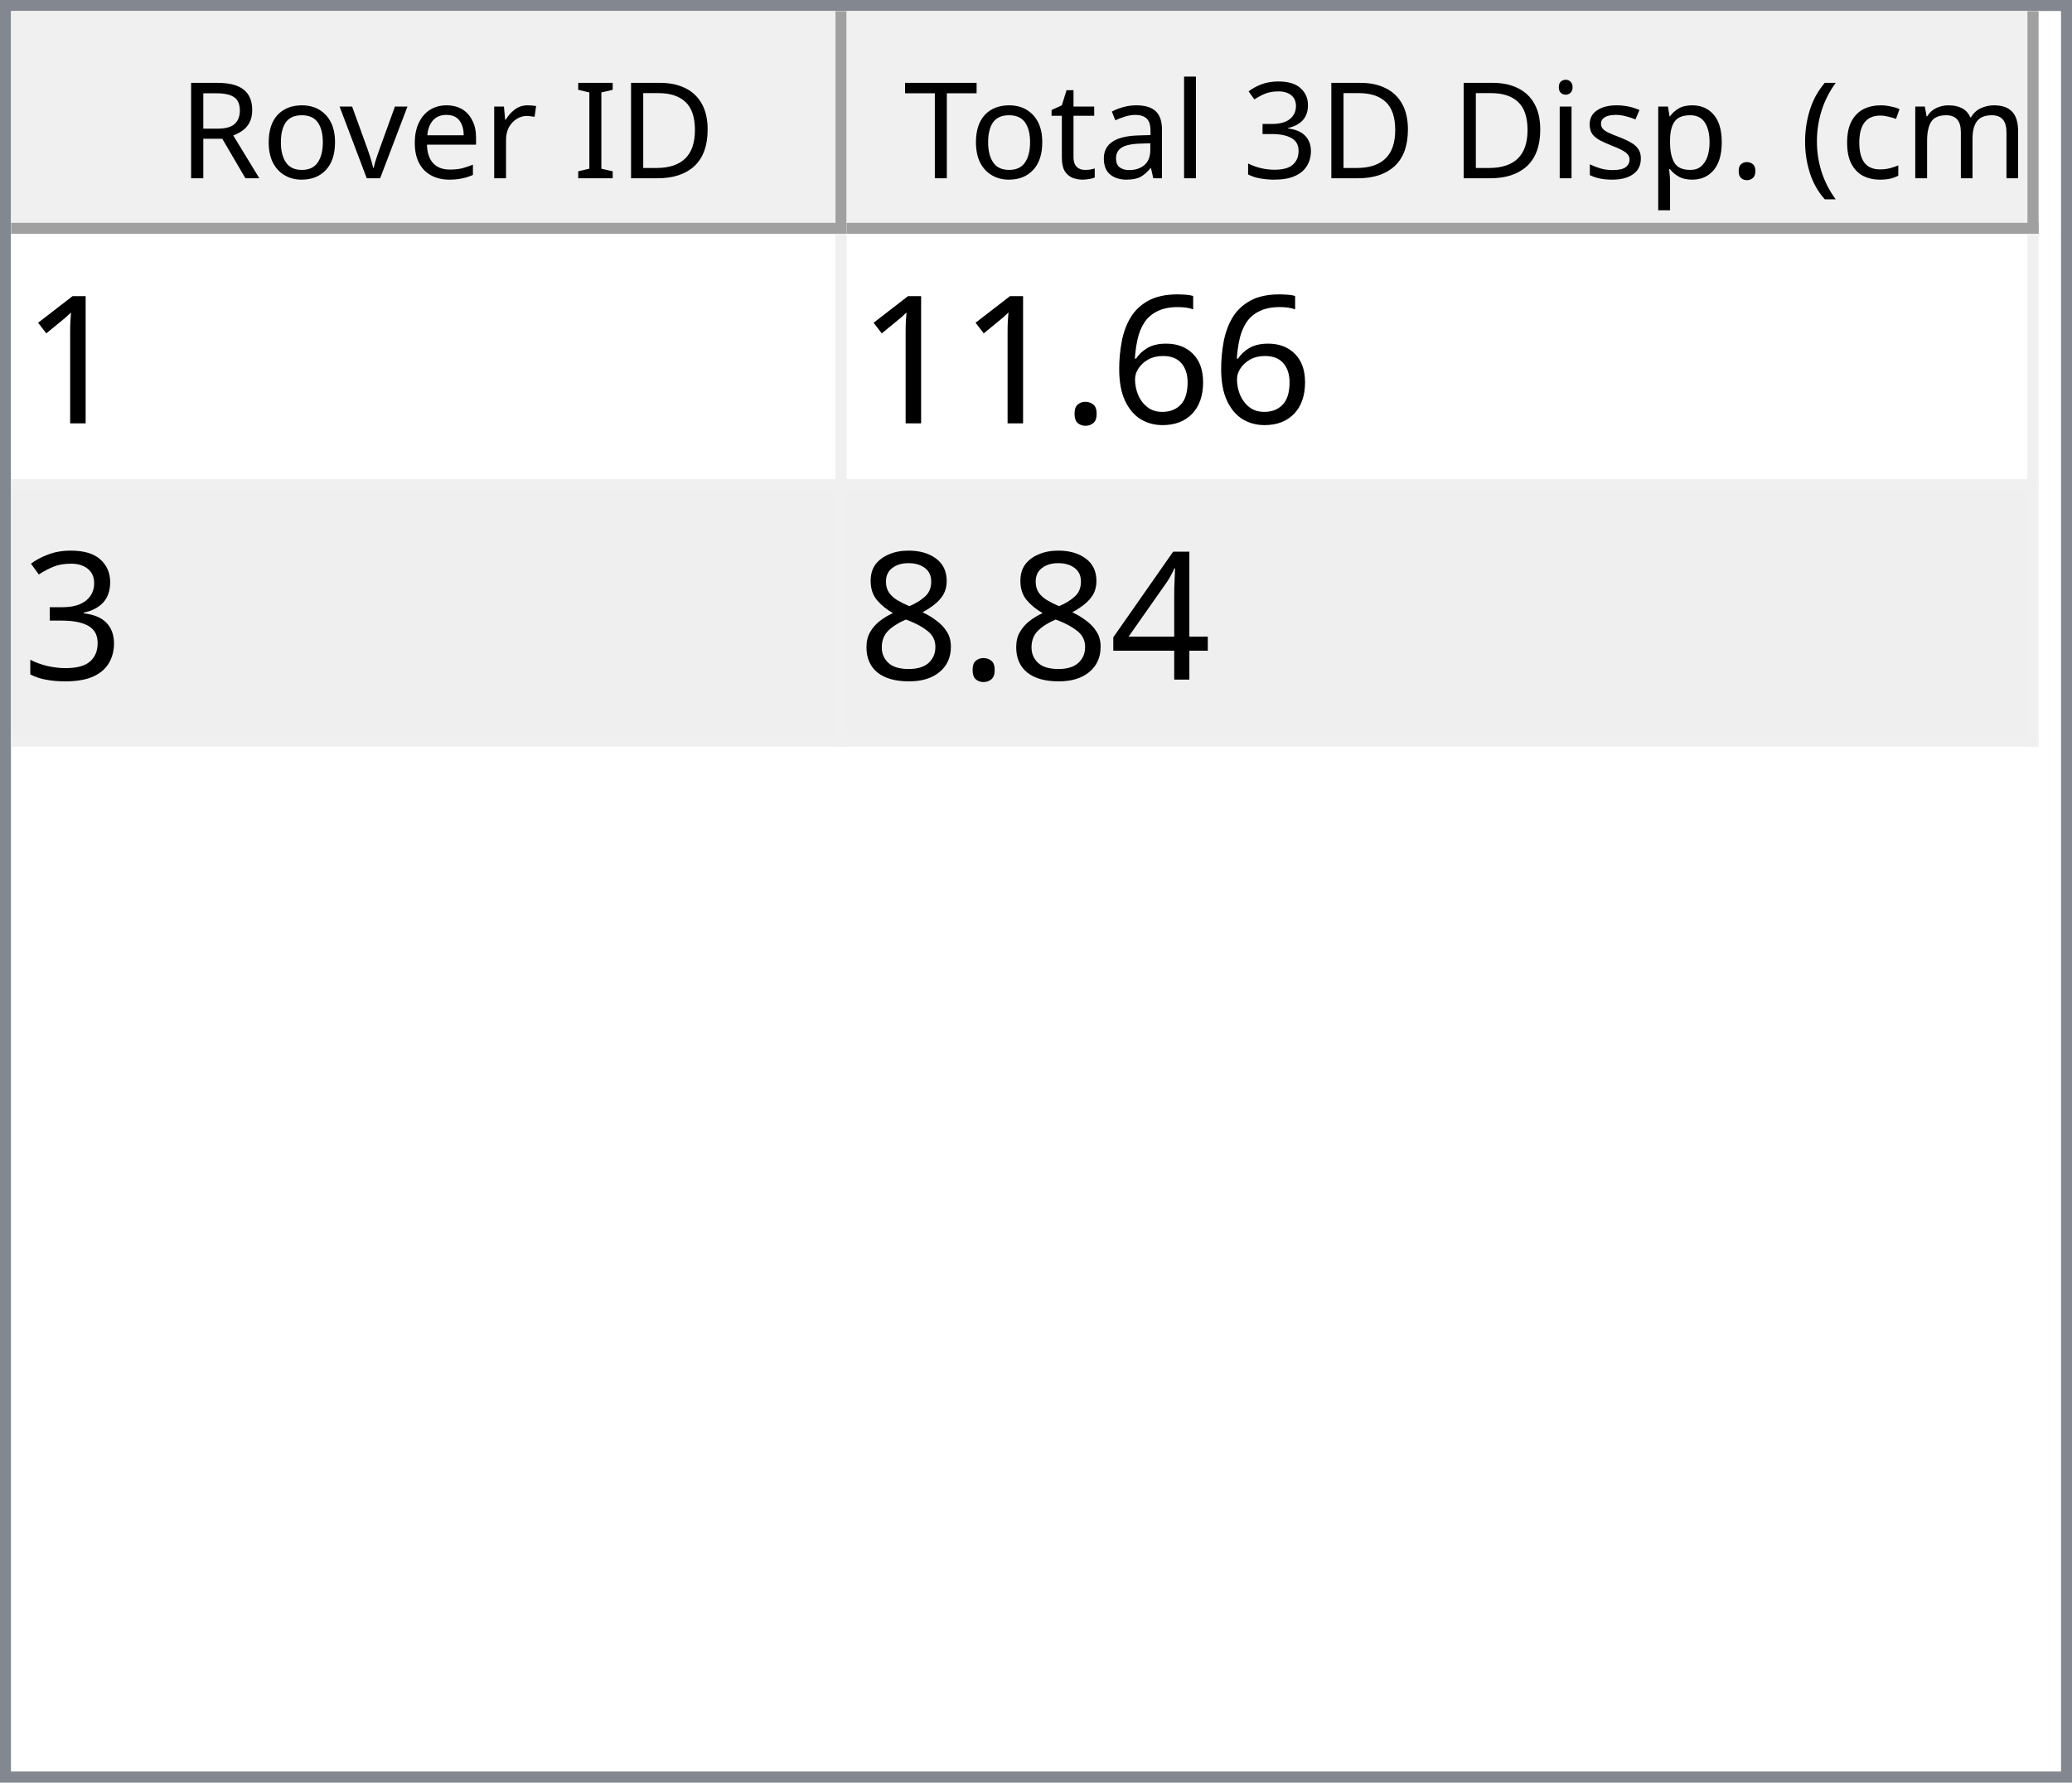
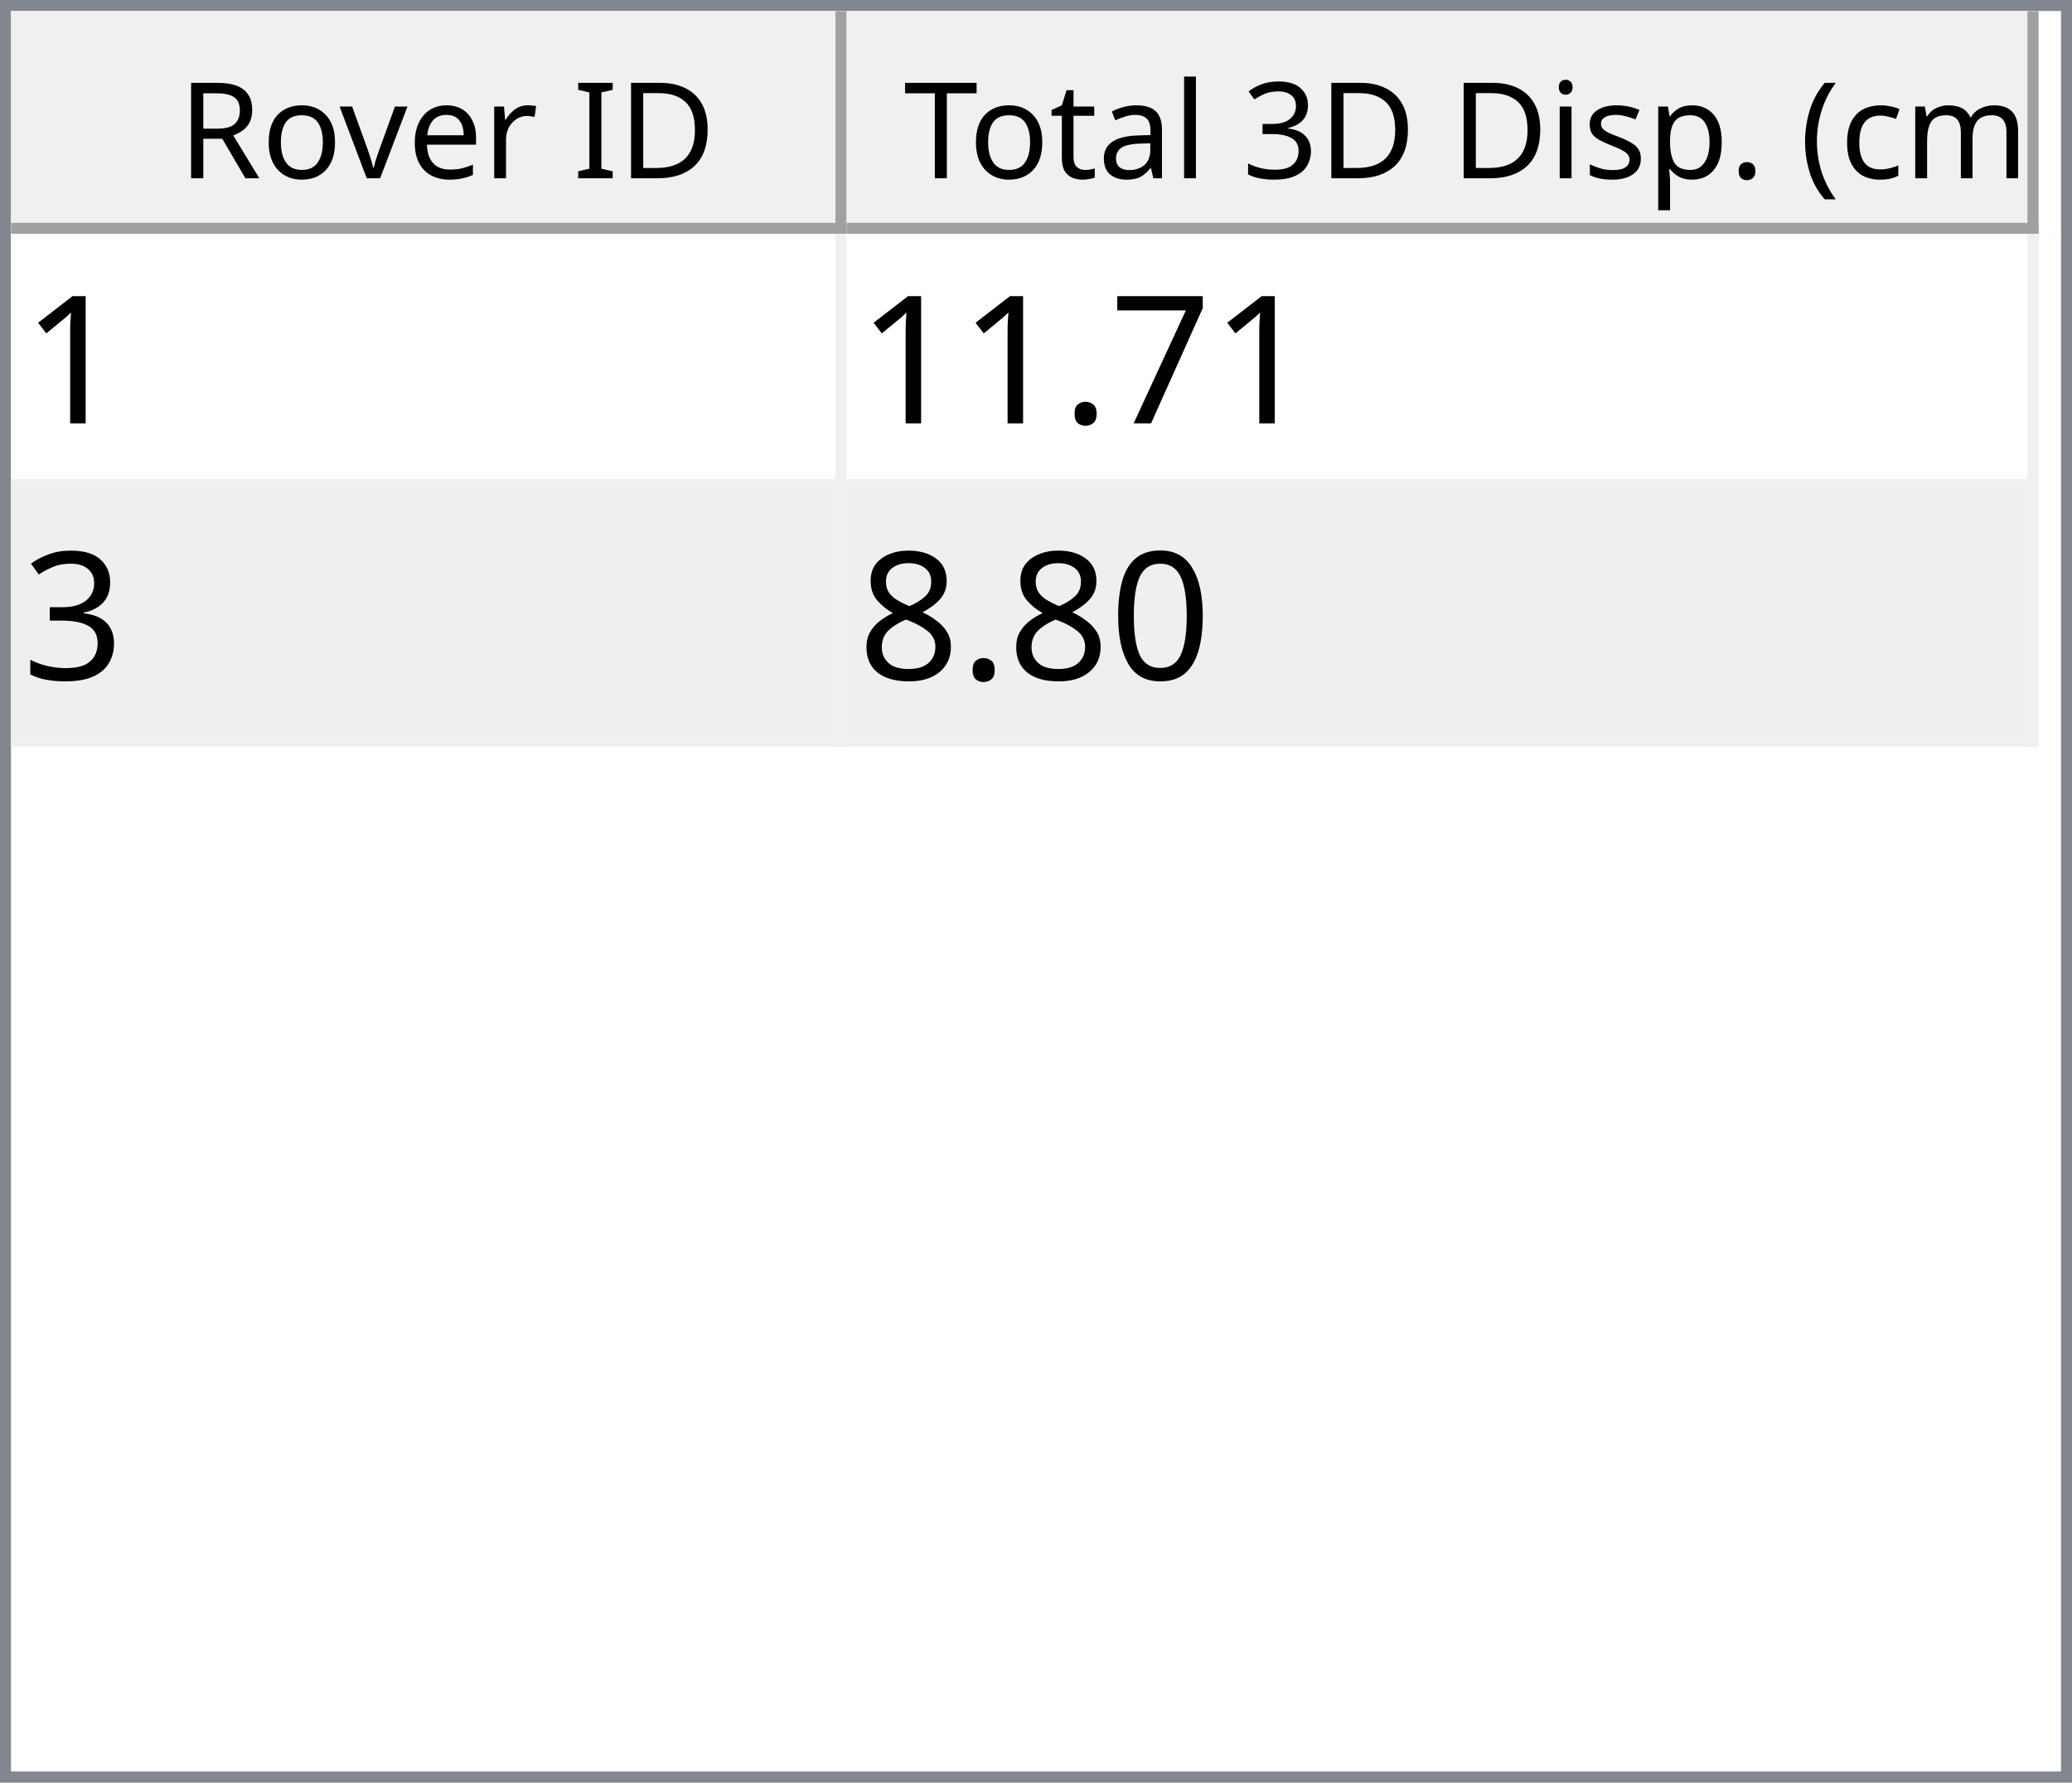
<svg xmlns="http://www.w3.org/2000/svg" style="fill-opacity:1; color-rendering:auto; color-interpolation:auto; text-rendering:auto; stroke:black; stroke-linecap:square; stroke-miterlimit:10; shape-rendering:auto; stroke-opacity:1; fill:black; stroke-dasharray:none; font-weight:normal; stroke-width:1; font-family:'Dialog'; font-style:normal; stroke-linejoin:miter; font-size:12px; stroke-dashoffset:0; image-rendering:auto;" width="186" height="160">
  <defs id="genericDefs" />
  <g>
    <defs id="defs1">
      <clipPath clipPathUnits="userSpaceOnUse" id="clipPath1">
        <path d="M0 0 L186 0 L186 160 L0 160 L0 0 Z" />
      </clipPath>
      <clipPath clipPathUnits="userSpaceOnUse" id="clipPath2">
        <path d="M0 0 L0 160 L186 160 L186 0 Z" />
      </clipPath>
      <clipPath clipPathUnits="userSpaceOnUse" id="clipPath3">
        <path d="M0 0 L0 20 L184 20 L184 0 Z" />
      </clipPath>
      <clipPath clipPathUnits="userSpaceOnUse" id="clipPath4">
        <path d="M0 0 L0 20 L75 20 L75 0 Z" />
      </clipPath>
      <clipPath clipPathUnits="userSpaceOnUse" id="clipPath5">
        <path d="M1 1 L1 19 L74 19 L74 1 Z" />
      </clipPath>
      <clipPath clipPathUnits="userSpaceOnUse" id="clipPath6">
        <path d="M0 0 L0 18 L73 18 L73 0 Z" />
      </clipPath>
      <clipPath clipPathUnits="userSpaceOnUse" id="clipPath7">
        <path d="M-0.5 -0.5 L-0.5 19.5 L74.5 19.5 L74.5 -0.5 Z" />
      </clipPath>
      <clipPath clipPathUnits="userSpaceOnUse" id="clipPath8">
        <path d="M0 0 L0 20 L107 20 L107 0 Z" />
      </clipPath>
      <clipPath clipPathUnits="userSpaceOnUse" id="clipPath9">
        <path d="M1 1 L1 19 L106 19 L106 1 Z" />
      </clipPath>
      <clipPath clipPathUnits="userSpaceOnUse" id="clipPath10">
        <path d="M0 0 L0 18 L105 18 L105 0 Z" />
      </clipPath>
      <clipPath clipPathUnits="userSpaceOnUse" id="clipPath11">
        <path d="M-0.5 -0.5 L-0.5 19.5 L106.5 19.5 L106.5 -0.5 Z" />
      </clipPath>
      <clipPath clipPathUnits="userSpaceOnUse" id="clipPath12">
        <path d="M0 0 L0 138 L184 138 L184 0 Z" />
      </clipPath>
      <clipPath clipPathUnits="userSpaceOnUse" id="clipPath13">
        <path d="M0 0 L0 46 L182 46 L182 0 Z" />
      </clipPath>
      <clipPath clipPathUnits="userSpaceOnUse" id="clipPath14">
        <path d="M-0.5 -0.5 L-0.5 45.5 L181.5 45.5 L181.5 -0.5 Z" />
      </clipPath>
      <clipPath clipPathUnits="userSpaceOnUse" id="clipPath15">
        <path d="M0 0 L0 22 L74 22 L74 0 Z" />
      </clipPath>
      <clipPath clipPathUnits="userSpaceOnUse" id="clipPath16">
        <path d="M0 0 L0 22 L106 22 L106 0 Z" />
      </clipPath>
      <font horiz-adv-x="64.551" id="font1">
        <font-face ascent="107.91" descent="25.098" units-per-em="100" style="font-style:normal; font-family:Segoe UI; font-weight:normal;" />
        <missing-glyph horiz-adv-x="64.551" d="M8.109 0 L8.109 68.266 L56.453 68.266 L56.453 0 L8.109 0 ZM15.328 7.234 L49.219 7.234 L49.219 61.031 L15.328 61.031 L15.328 7.234 Z" />
        <glyph unicode="D" horiz-adv-x="70.117" d="M9.188 0 L9.188 70.016 L28.516 70.016 Q65.531 70.016 65.531 35.891 Q65.531 19.672 55.25 9.836 Q44.969 0 27.734 0 L9.188 0 ZM17.391 62.594 L17.391 7.422 L27.828 7.422 Q41.609 7.422 49.273 14.797 Q56.938 22.172 56.938 35.688 Q56.938 62.594 28.328 62.594 L17.391 62.594 Z" />
        <glyph unicode="I" horiz-adv-x="26.611" d="M17.391 0 L9.188 0 L9.188 70.016 L17.391 70.016 L17.391 0 Z" />
        <glyph unicode=" " horiz-adv-x="27.393" d="" />
        <glyph unicode="r" horiz-adv-x="34.766" d="M34.188 41.891 Q32.078 43.5 28.125 43.5 Q23 43.5 19.555 38.672 Q16.109 33.844 16.109 25.484 L16.109 0 L8.109 0 L8.109 50 L16.109 50 L16.109 39.703 L16.312 39.703 Q18.016 44.969 21.531 47.922 Q25.047 50.875 29.391 50.875 Q32.516 50.875 34.188 50.203 L34.188 41.891 Z" />
        <glyph unicode="e" horiz-adv-x="52.295" d="M48.297 23 L12.984 23 Q13.188 14.656 17.484 10.109 Q21.781 5.562 29.297 5.562 Q37.75 5.562 44.828 11.141 L44.828 3.609 Q38.234 -1.172 27.391 -1.172 Q16.797 -1.172 10.742 5.641 Q4.688 12.453 4.688 24.812 Q4.688 36.469 11.305 43.82 Q17.922 51.172 27.734 51.172 Q37.547 51.172 42.922 44.828 Q48.297 38.484 48.297 27.203 L48.297 23 ZM40.094 29.781 Q40.047 36.719 36.75 40.578 Q33.453 44.438 27.594 44.438 Q21.922 44.438 17.969 40.383 Q14.016 36.328 13.094 29.781 L40.094 29.781 Z" />
        <glyph unicode="v" horiz-adv-x="47.9" d="M47.406 50 L27.484 0 L19.625 0 L0.688 50 L9.469 50 L22.172 13.672 Q23.578 9.672 23.922 6.688 L24.125 6.688 Q24.609 10.453 25.688 13.484 L38.969 50 L47.406 50 Z" />
        <glyph unicode="o" horiz-adv-x="58.594" d="M29 -1.172 Q17.922 -1.172 11.305 5.836 Q4.688 12.844 4.688 24.422 Q4.688 37.016 11.57 44.094 Q18.453 51.172 30.172 51.172 Q41.359 51.172 47.633 44.289 Q53.906 37.406 53.906 25.203 Q53.906 13.234 47.141 6.031 Q40.375 -1.172 29 -1.172 ZM29.594 44.438 Q21.875 44.438 17.383 39.188 Q12.891 33.938 12.891 24.703 Q12.891 15.828 17.43 10.695 Q21.969 5.562 29.594 5.562 Q37.359 5.562 41.531 10.594 Q45.703 15.625 45.703 24.906 Q45.703 34.281 41.531 39.359 Q37.359 44.438 29.594 44.438 Z" />
        <glyph unicode="R" horiz-adv-x="59.814" d="M59.375 0 L49.609 0 L37.891 19.625 Q36.281 22.359 34.766 24.289 Q33.25 26.219 31.664 27.438 Q30.078 28.656 28.25 29.219 Q26.422 29.781 24.125 29.781 L17.391 29.781 L17.391 0 L9.188 0 L9.188 70.016 L30.078 70.016 Q34.672 70.016 38.555 68.867 Q42.438 67.719 45.289 65.375 Q48.141 63.031 49.758 59.547 Q51.375 56.062 51.375 51.375 Q51.375 47.703 50.273 44.656 Q49.172 41.609 47.148 39.211 Q45.125 36.812 42.266 35.133 Q39.406 33.453 35.844 32.516 L35.844 32.328 Q37.594 31.547 38.891 30.547 Q40.188 29.547 41.359 28.18 Q42.531 26.812 43.68 25.078 Q44.828 23.344 46.234 21.047 L59.375 0 ZM17.391 62.594 L17.391 37.203 L28.516 37.203 Q31.594 37.203 34.203 38.133 Q36.812 39.062 38.719 40.797 Q40.625 42.531 41.703 45.047 Q42.781 47.562 42.781 50.688 Q42.781 56.297 39.141 59.445 Q35.5 62.594 28.609 62.594 L17.391 62.594 Z" />
        <glyph unicode=")" horiz-adv-x="30.176" d="M8.297 -15.922 L1.172 -15.922 Q16.406 2.344 16.406 26.812 Q16.406 51.469 1.078 70.016 L8.297 70.016 Q23.531 52.156 23.531 26.703 Q23.531 1.375 8.297 -15.922 Z" />
        <glyph unicode="m" horiz-adv-x="86.133" d="M79.109 0 L71.094 0 L71.094 28.719 Q71.094 37.016 68.531 40.727 Q65.969 44.438 59.906 44.438 Q54.781 44.438 51.195 39.75 Q47.609 35.062 47.609 28.516 L47.609 0 L39.594 0 L39.594 29.688 Q39.594 44.438 28.219 44.438 Q22.953 44.438 19.531 40.016 Q16.109 35.594 16.109 28.516 L16.109 0 L8.109 0 L8.109 50 L16.109 50 L16.109 42.094 L16.312 42.094 Q21.625 51.172 31.844 51.172 Q36.969 51.172 40.773 48.312 Q44.578 45.453 46 40.828 Q51.562 51.172 62.594 51.172 Q79.109 51.172 79.109 30.812 L79.109 0 Z" />
        <glyph unicode="c" horiz-adv-x="46.191" d="M42.188 2.297 Q36.422 -1.172 28.516 -1.172 Q17.828 -1.172 11.258 5.789 Q4.688 12.75 4.688 23.828 Q4.688 36.188 11.766 43.68 Q18.844 51.172 30.672 51.172 Q37.25 51.172 42.281 48.734 L42.281 40.531 Q36.719 44.438 30.375 44.438 Q22.703 44.438 17.797 38.945 Q12.891 33.453 12.891 24.516 Q12.891 15.719 17.508 10.641 Q22.125 5.562 29.891 5.562 Q36.422 5.562 42.188 9.906 L42.188 2.297 Z" />
        <glyph unicode="(" horiz-adv-x="30.176" d="M29.109 -15.922 L21.969 -15.922 Q6.844 1.375 6.844 26.703 Q6.844 52.156 21.969 70.016 L29.203 70.016 Q13.875 51.469 13.875 26.812 Q13.875 2.344 29.109 -15.922 Z" />
        <glyph unicode="." horiz-adv-x="21.68" d="M10.891 -1.078 Q8.641 -1.078 7.055 0.539 Q5.469 2.156 5.469 4.391 Q5.469 6.641 7.055 8.273 Q8.641 9.906 10.891 9.906 Q13.188 9.906 14.797 8.273 Q16.406 6.641 16.406 4.391 Q16.406 2.156 14.797 0.539 Q13.188 -1.078 10.891 -1.078 Z" />
        <glyph unicode="p" horiz-adv-x="58.789" d="M16.312 7.234 L16.109 7.234 L16.109 -23 L8.109 -23 L8.109 50 L16.109 50 L16.109 41.219 L16.312 41.219 Q22.219 51.172 33.594 51.172 Q43.266 51.172 48.688 44.461 Q54.109 37.75 54.109 26.469 Q54.109 13.922 48 6.375 Q41.891 -1.172 31.297 -1.172 Q21.578 -1.172 16.312 7.234 ZM16.109 27.391 L16.109 20.406 Q16.109 14.203 20.141 9.883 Q24.172 5.562 30.375 5.562 Q37.641 5.562 41.773 11.133 Q45.906 16.703 45.906 26.609 Q45.906 34.969 42.047 39.703 Q38.188 44.438 31.594 44.438 Q24.609 44.438 20.359 39.578 Q16.109 34.719 16.109 27.391 Z" />
        <glyph unicode="s" horiz-adv-x="42.432" d="M5.078 1.812 L5.078 10.406 Q11.625 5.562 19.484 5.562 Q30.031 5.562 30.031 12.594 Q30.031 14.594 29.125 15.992 Q28.219 17.391 26.68 18.461 Q25.141 19.531 23.07 20.383 Q21 21.234 18.609 22.172 Q15.281 23.484 12.766 24.828 Q10.25 26.172 8.57 27.859 Q6.891 29.547 6.031 31.695 Q5.172 33.844 5.172 36.719 Q5.172 40.234 6.789 42.945 Q8.406 45.656 11.086 47.484 Q13.766 49.312 17.211 50.242 Q20.656 51.172 24.312 51.172 Q30.812 51.172 35.938 48.922 L35.938 40.828 Q30.422 44.438 23.25 44.438 Q21 44.438 19.195 43.922 Q17.391 43.406 16.094 42.477 Q14.797 41.547 14.086 40.258 Q13.375 38.969 13.375 37.406 Q13.375 35.453 14.086 34.133 Q14.797 32.812 16.164 31.789 Q17.531 30.766 19.484 29.938 Q21.438 29.109 23.922 28.125 Q27.25 26.859 29.883 25.516 Q32.516 24.172 34.375 22.484 Q36.234 20.797 37.234 18.602 Q38.234 16.406 38.234 13.375 Q38.234 9.672 36.602 6.938 Q34.969 4.203 32.234 2.398 Q29.5 0.594 25.93 -0.289 Q22.359 -1.172 18.453 -1.172 Q10.75 -1.172 5.078 1.812 Z" />
        <glyph unicode="i" horiz-adv-x="24.219" d="M12.203 62.703 Q10.062 62.703 8.547 64.164 Q7.031 65.625 7.031 67.875 Q7.031 70.125 8.547 71.609 Q10.062 73.094 12.203 73.094 Q14.406 73.094 15.945 71.609 Q17.484 70.125 17.484 67.875 Q17.484 65.719 15.945 64.211 Q14.406 62.703 12.203 62.703 ZM16.109 0 L8.109 0 L8.109 50 L16.109 50 L16.109 0 Z" />
        <glyph unicode="3" horiz-adv-x="53.906" d="M46.531 19.828 Q46.531 15.094 44.75 11.211 Q42.969 7.328 39.719 4.57 Q36.469 1.812 31.93 0.297 Q27.391 -1.219 21.922 -1.219 Q11.922 -1.219 6 2.594 L6 11.188 Q13.094 5.609 22.219 5.609 Q25.875 5.609 28.828 6.539 Q31.781 7.469 33.906 9.227 Q36.031 10.984 37.18 13.477 Q38.328 15.969 38.328 19.094 Q38.328 32.812 18.797 32.812 L12.984 32.812 L12.984 39.594 L18.5 39.594 Q35.797 39.594 35.797 52.484 Q35.797 64.406 22.609 64.406 Q15.188 64.406 8.688 59.422 L8.688 67.188 Q15.375 71.188 24.609 71.188 Q29 71.188 32.57 69.969 Q36.141 68.75 38.68 66.555 Q41.219 64.359 42.609 61.281 Q44 58.203 44 54.5 Q44 40.672 30.031 36.719 L30.031 36.531 Q33.594 36.141 36.625 34.797 Q39.656 33.453 41.852 31.305 Q44.047 29.156 45.289 26.25 Q46.531 23.344 46.531 19.828 Z" />
        <glyph unicode="l" horiz-adv-x="24.219" d="M16.109 0 L8.109 0 L8.109 74.031 L16.109 74.031 L16.109 0 Z" />
        <glyph unicode="a" horiz-adv-x="50.879" d="M43.891 0 L35.891 0 L35.891 7.812 L35.688 7.812 Q30.469 -1.172 20.312 -1.172 Q12.844 -1.172 8.617 2.781 Q4.391 6.734 4.391 13.281 Q4.391 27.297 20.906 29.594 L35.891 31.688 Q35.891 44.438 25.594 44.438 Q16.547 44.438 9.281 38.281 L9.281 46.484 Q16.656 51.172 26.266 51.172 Q43.891 51.172 43.891 32.516 L43.891 0 ZM35.891 25.297 L23.828 23.641 Q18.266 22.859 15.43 20.875 Q12.594 18.891 12.594 13.875 Q12.594 10.203 15.211 7.883 Q17.828 5.562 22.172 5.562 Q28.125 5.562 32.008 9.742 Q35.891 13.922 35.891 20.312 L35.891 25.297 Z" />
        <glyph unicode="t" horiz-adv-x="33.887" d="M31.297 0.484 Q28.469 -1.078 23.828 -1.078 Q10.688 -1.078 10.688 13.578 L10.688 43.172 L2.094 43.172 L2.094 50 L10.688 50 L10.688 62.203 L18.703 64.797 L18.703 50 L31.297 50 L31.297 43.172 L18.703 43.172 L18.703 14.984 Q18.703 9.969 20.414 7.82 Q22.125 5.672 26.078 5.672 Q29.109 5.672 31.297 7.328 L31.297 0.484 Z" />
        <glyph unicode="T" horiz-adv-x="52.393" d="M50.594 62.594 L30.375 62.594 L30.375 0 L22.172 0 L22.172 62.594 L2 62.594 L2 70.016 L50.594 70.016 L50.594 62.594 Z" />
      </font>
      <font horiz-adv-x="75.0" id="font2">
        <font-face ascent="100.537" descent="21.973" units-per-em="100" style="font-style:normal; font-family:sans-serif; font-weight:normal;" />
        <missing-glyph horiz-adv-x="75.0" d="M12.5 0 L12.5 62.5 L62.5 62.5 L62.5 0 L12.5 0 ZM14.062 1.562 L60.938 1.562 L60.938 60.938 L14.062 60.938 L14.062 1.562 Z" />
        <glyph unicode="1" horiz-adv-x="55.615" d="M37.25 0 L28.469 0 L28.469 56 Q25.297 52.984 20.141 49.953 Q14.984 46.922 10.891 45.406 L10.891 53.906 Q18.266 57.375 23.781 62.305 Q29.297 67.234 31.594 71.875 L37.25 71.875 L37.25 0 Z" />
-         <glyph unicode="6" horiz-adv-x="55.615" d="M49.75 54.047 L41.016 53.375 Q39.844 58.547 37.703 60.891 Q34.125 64.656 28.906 64.656 Q24.703 64.656 21.531 62.312 Q17.391 59.281 14.992 53.469 Q12.594 47.656 12.5 36.922 Q15.672 41.75 20.266 44.094 Q24.859 46.438 29.891 46.438 Q38.672 46.438 44.852 39.969 Q51.031 33.5 51.031 23.25 Q51.031 16.5 48.125 10.719 Q45.219 4.938 40.141 1.859 Q35.062 -1.219 28.609 -1.219 Q17.625 -1.219 10.695 6.859 Q3.766 14.938 3.766 33.5 Q3.766 54.25 11.422 63.672 Q18.109 71.875 29.438 71.875 Q37.891 71.875 43.289 67.141 Q48.688 62.406 49.75 54.047 ZM13.875 23.188 Q13.875 18.656 15.797 14.508 Q17.719 10.359 21.188 8.18 Q24.656 6 28.469 6 Q34.031 6 38.039 10.492 Q42.047 14.984 42.047 22.703 Q42.047 30.125 38.086 34.398 Q34.125 38.672 28.125 38.672 Q22.172 38.672 18.023 34.398 Q13.875 30.125 13.875 23.188 Z" />
+         <glyph unicode="7" horiz-adv-x="55.615" d="M4.734 62.203 L4.734 70.656 L51.078 70.656 L51.078 63.812 Q44.234 56.547 37.523 44.484 Q30.812 32.422 27.156 19.672 Q24.516 10.688 23.781 0 L14.75 0 Q14.891 8.453 18.062 20.414 Q21.234 32.375 27.172 43.484 Q33.109 54.594 39.797 62.203 L4.734 62.203 Z" />
        <glyph unicode="." horiz-adv-x="27.783" d="M9.078 0 L9.078 10.016 L19.094 10.016 L19.094 0 L9.078 0 Z" />
        <glyph unicode="3" horiz-adv-x="55.615" d="M4.203 18.891 L12.984 20.062 Q14.5 12.594 18.141 9.297 Q21.781 6 27 6 Q33.203 6 37.477 10.297 Q41.75 14.594 41.75 20.953 Q41.75 27 37.797 30.93 Q33.844 34.859 27.734 34.859 Q25.25 34.859 21.531 33.891 L22.516 41.609 Q23.391 41.5 23.922 41.5 Q29.547 41.5 34.039 44.43 Q38.531 47.359 38.531 53.469 Q38.531 58.297 35.258 61.477 Q31.984 64.656 26.812 64.656 Q21.688 64.656 18.266 61.43 Q14.844 58.203 13.875 51.766 L5.078 53.328 Q6.688 62.156 12.398 67.016 Q18.109 71.875 26.609 71.875 Q32.469 71.875 37.398 69.359 Q42.328 66.844 44.945 62.5 Q47.562 58.156 47.562 53.266 Q47.562 48.641 45.07 44.828 Q42.578 41.016 37.703 38.766 Q44.047 37.312 47.562 32.695 Q51.078 28.078 51.078 21.141 Q51.078 11.766 44.242 5.25 Q37.406 -1.266 26.953 -1.266 Q17.531 -1.266 11.305 4.352 Q5.078 9.969 4.203 18.891 Z" />
-         <glyph unicode="4" horiz-adv-x="55.615" d="M32.328 0 L32.328 17.141 L1.266 17.141 L1.266 25.203 L33.938 71.578 L41.109 71.578 L41.109 25.203 L50.781 25.203 L50.781 17.141 L41.109 17.141 L41.109 0 L32.328 0 ZM32.328 25.203 L32.328 57.469 L9.906 25.203 L32.328 25.203 Z" />
+         <glyph unicode="0" horiz-adv-x="55.615" d="M4.156 35.297 Q4.156 48 6.766 55.742 Q9.375 63.484 14.523 67.68 Q19.672 71.875 27.484 71.875 Q33.25 71.875 37.594 69.555 Q41.938 67.234 44.773 62.867 Q47.609 58.5 49.219 52.227 Q50.828 45.953 50.828 35.297 Q50.828 22.703 48.242 14.969 Q45.656 7.234 40.508 3.008 Q35.359 -1.219 27.484 -1.219 Q17.141 -1.219 11.234 6.203 Q4.156 15.141 4.156 35.297 ZM13.188 35.297 Q13.188 17.672 17.312 11.836 Q21.438 6 27.484 6 Q33.547 6 37.672 11.859 Q41.797 17.719 41.797 35.297 Q41.797 52.984 37.672 58.789 Q33.547 64.594 27.391 64.594 Q21.344 64.594 17.719 59.469 Q13.188 52.938 13.188 35.297 Z" />
        <glyph unicode="8" horiz-adv-x="55.615" d="M17.672 38.812 Q12.203 40.828 9.57 44.539 Q6.938 48.25 6.938 53.422 Q6.938 61.234 12.555 66.555 Q18.172 71.875 27.484 71.875 Q36.859 71.875 42.578 66.43 Q48.297 60.984 48.297 53.172 Q48.297 48.188 45.68 44.508 Q43.062 40.828 37.75 38.812 Q44.344 36.672 47.781 31.883 Q51.219 27.094 51.219 20.453 Q51.219 11.281 44.727 5.031 Q38.234 -1.219 27.641 -1.219 Q17.047 -1.219 10.547 5.055 Q4.047 11.328 4.047 20.703 Q4.047 27.688 7.594 32.398 Q11.141 37.109 17.672 38.812 ZM15.922 53.719 Q15.922 48.641 19.195 45.414 Q22.469 42.188 27.688 42.188 Q32.766 42.188 36.016 45.383 Q39.266 48.578 39.266 53.219 Q39.266 58.062 35.914 61.359 Q32.562 64.656 27.594 64.656 Q22.562 64.656 19.242 61.43 Q15.922 58.203 15.922 53.719 ZM13.094 20.656 Q13.094 16.891 14.875 13.375 Q16.656 9.859 20.172 7.93 Q23.688 6 27.734 6 Q34.031 6 38.133 10.055 Q42.234 14.109 42.234 20.359 Q42.234 26.703 38.016 30.859 Q33.797 35.016 27.438 35.016 Q21.234 35.016 17.164 30.914 Q13.094 26.812 13.094 20.656 Z" />
      </font>
    </defs>
    <g style="fill:white; stroke:white;">
      <rect x="0" y="0" width="186" style="clip-path:url(#clipPath1); stroke:none;" height="160" />
    </g>
    <g style="fill:white; text-rendering:optimizeSpeed; color-rendering:optimizeSpeed; image-rendering:optimizeSpeed; shape-rendering:crispEdges; stroke:white; color-interpolation:sRGB;">
      <rect x="0" width="186" height="160" y="0" style="stroke:none;" />
      <path style="stroke:none;" d="M0 160 L186 160 L186 0 L0 0 Z" />
    </g>
    <g style="fill:rgb(240,240,240); font-family:'Segoe UI'; stroke:rgb(240,240,240);">
      <rect x="0" y="0" width="186" style="clip-path:url(#clipPath2); stroke:none;" height="160" />
    </g>
    <g style="fill:rgb(130,135,144); font-family:'Segoe UI'; stroke:rgb(130,135,144);">
      <path d="M0 0 L186 0 L186 160 L0 160 L0 0 ZM1 1 L185 1 L185 159 L1 159 L1 1 Z" style="fill-rule:evenodd; clip-path:url(#clipPath2); stroke:none;" />
    </g>
    <g style="fill:white; font-family:'Segoe UI'; stroke:white;" transform="translate(1,1)">
      <rect x="0" y="0" width="184" style="clip-path:url(#clipPath3); stroke:none;" height="20" />
    </g>
    <g style="fill:rgb(240,240,240); font-family:'Segoe UI'; stroke:rgb(240,240,240);" transform="translate(1,1)">
      <rect x="0" y="0" width="75" style="clip-path:url(#clipPath4); stroke:none;" height="20" />
    </g>
    <g style="font-family:'Segoe UI';" transform="translate(2,2)">
      <text x="14" xml:space="preserve" y="14" style="clip-path:url(#clipPath6); stroke:none;">Rover ID</text>
    </g>
    <g style="fill:rgb(160,160,160); font-family:'Segoe UI'; stroke:rgb(160,160,160); stroke-linejoin:bevel;" transform="translate(1.5,1.5)">
      <line x1="74" x2="74" y1="0" style="fill:none; clip-path:url(#clipPath7);" y2="19" />
    </g>
    <g style="fill:rgb(160,160,160); font-family:'Segoe UI'; stroke:rgb(160,160,160); stroke-linejoin:bevel;" transform="matrix(1,0,0,1,1,1) translate(0.5,0.5)">
      <line x1="0" x2="74" y1="19" style="fill:none; clip-path:url(#clipPath7);" y2="19" />
    </g>
    <g style="fill:rgb(240,240,240); font-family:'Segoe UI'; stroke:rgb(240,240,240);" transform="translate(76,1)">
      <rect x="0" y="0" width="107" style="clip-path:url(#clipPath8); stroke:none;" height="20" />
    </g>
    <g style="font-family:'Segoe UI';" transform="translate(77,2)">
      <text x="1" xml:space="preserve" y="14" style="clip-path:url(#clipPath10); stroke:none;"> Total 3D Disp. (cm)</text>
    </g>
    <g style="fill:rgb(160,160,160); font-family:'Segoe UI'; stroke:rgb(160,160,160); stroke-linejoin:bevel;" transform="translate(76.5,1.5)">
      <line x1="106" x2="106" y1="0" style="fill:none; clip-path:url(#clipPath11);" y2="19" />
    </g>
    <g style="fill:rgb(160,160,160); font-family:'Segoe UI'; stroke:rgb(160,160,160); stroke-linejoin:bevel;" transform="matrix(1,0,0,1,76,1) translate(0.5,0.5)">
      <line x1="0" x2="106" y1="19" style="fill:none; clip-path:url(#clipPath11);" y2="19" />
    </g>
    <g style="fill:white; font-family:'Segoe UI'; stroke:white;" transform="translate(1,21)">
      <rect x="0" y="0" width="184" style="clip-path:url(#clipPath12); stroke:none;" height="138" />
    </g>
    <g style="fill:rgb(240,240,240); font-size:16px; font-family:sans-serif; stroke:rgb(240,240,240);" transform="translate(1,21)">
      <rect x="0" y="0" width="182" style="clip-path:url(#clipPath13); stroke:none;" height="46" />
      <line transform="translate(0.5,0.5)" x1="0" x2="181" y1="22" style="clip-path:url(#clipPath14); fill:none; stroke-linejoin:bevel;" y2="22" />
    </g>
    <g transform="matrix(1,0,0,1,1,21) translate(0.5,0.5)" style="fill:rgb(240,240,240); font-size:16px; font-family:sans-serif; stroke:rgb(240,240,240); stroke-linejoin:bevel;">
      <line x1="0" x2="181" y1="45" style="fill:none; clip-path:url(#clipPath14);" y2="45" />
    </g>
    <g transform="matrix(1,0,0,1,1,21) translate(0.5,0.5)" style="fill:rgb(240,240,240); font-size:16px; font-family:sans-serif; stroke:rgb(240,240,240); stroke-linejoin:bevel;">
      <line x1="74" x2="74" y1="0" style="fill:none; clip-path:url(#clipPath14);" y2="45" />
    </g>
    <g transform="matrix(1,0,0,1,1,21) translate(0.5,0.5)" style="fill:rgb(240,240,240); font-size:16px; font-family:sans-serif; stroke:rgb(240,240,240); stroke-linejoin:bevel;">
      <line x1="181" x2="181" y1="0" style="fill:none; clip-path:url(#clipPath14);" y2="45" />
    </g>
    <g style="fill:white; font-size:16px; font-family:sans-serif; stroke:white;" transform="matrix(1,0,0,1,1,21)">
      <rect x="0" y="0" width="74" style="clip-path:url(#clipPath15); stroke:none;" height="22" />
      <text x="1" y="17" style="fill:black; clip-path:url(#clipPath15); stroke:none;" xml:space="preserve">1</text>
    </g>
    <g style="fill:white; font-size:16px; font-family:sans-serif; stroke:white;" transform="matrix(1,0,0,1,1,21) translate(75,0)">
      <rect x="0" y="0" width="106" style="clip-path:url(#clipPath16); stroke:none;" height="22" />
-       <text x="1" y="17" style="fill:black; clip-path:url(#clipPath16); stroke:none;" xml:space="preserve">11.66</text>
+       <text x="1" y="17" style="fill:black; clip-path:url(#clipPath16); stroke:none;" xml:space="preserve">11.71</text>
    </g>
    <g style="fill:rgb(239,239,239); font-size:16px; font-family:sans-serif; stroke:rgb(239,239,239);" transform="matrix(1,0,0,1,1,21) translate(0,23)">
      <rect x="0" y="0" width="74" style="clip-path:url(#clipPath15); stroke:none;" height="22" />
      <text x="1" y="17" style="fill:black; clip-path:url(#clipPath15); stroke:none;" xml:space="preserve">3</text>
    </g>
    <g style="fill:rgb(239,239,239); font-size:16px; font-family:sans-serif; stroke:rgb(239,239,239);" transform="matrix(1,0,0,1,1,21) translate(75,23)">
      <rect x="0" y="0" width="106" style="clip-path:url(#clipPath16); stroke:none;" height="22" />
-       <text x="1" y="17" style="fill:black; clip-path:url(#clipPath16); stroke:none;" xml:space="preserve">8.84</text>
+       <text x="1" y="17" style="fill:black; clip-path:url(#clipPath16); stroke:none;" xml:space="preserve">8.80</text>
    </g>
  </g>
</svg>
